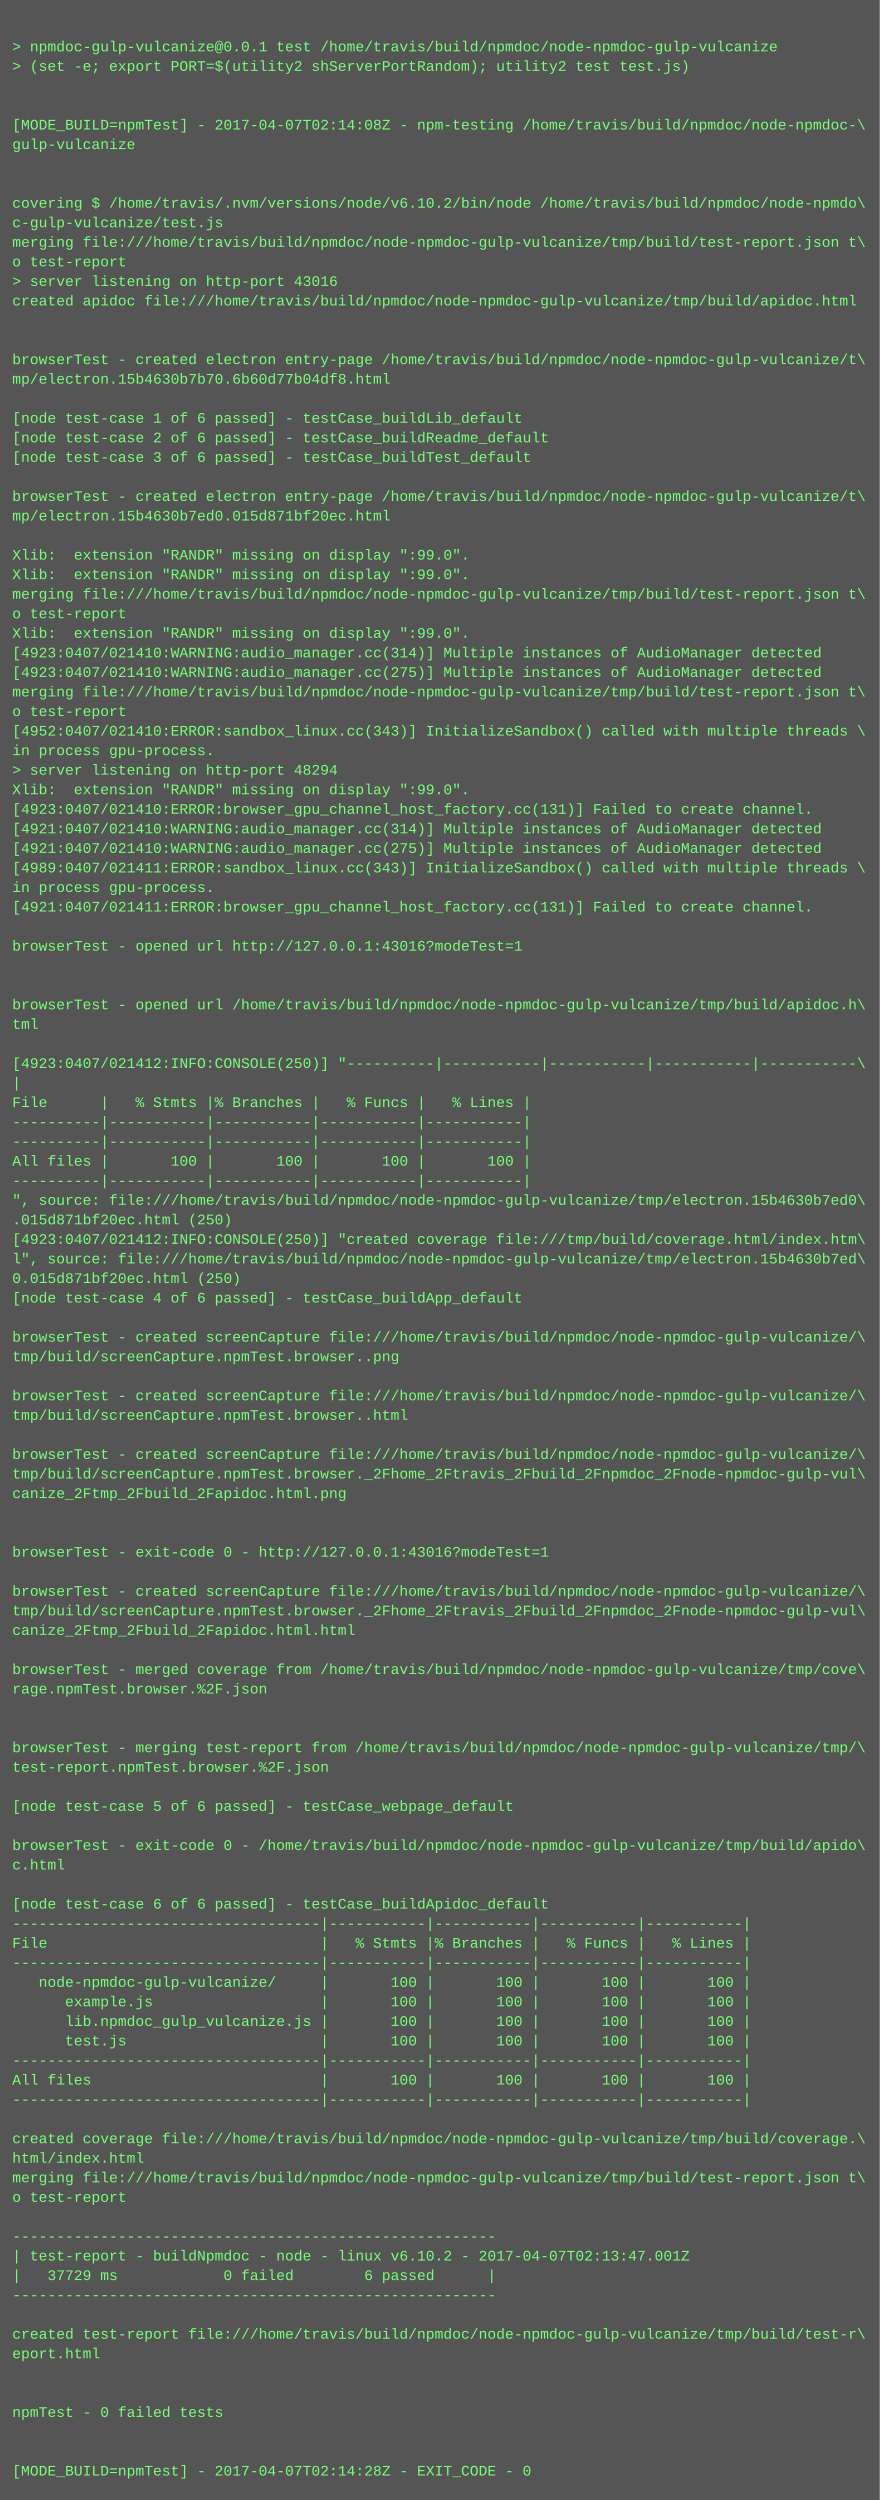
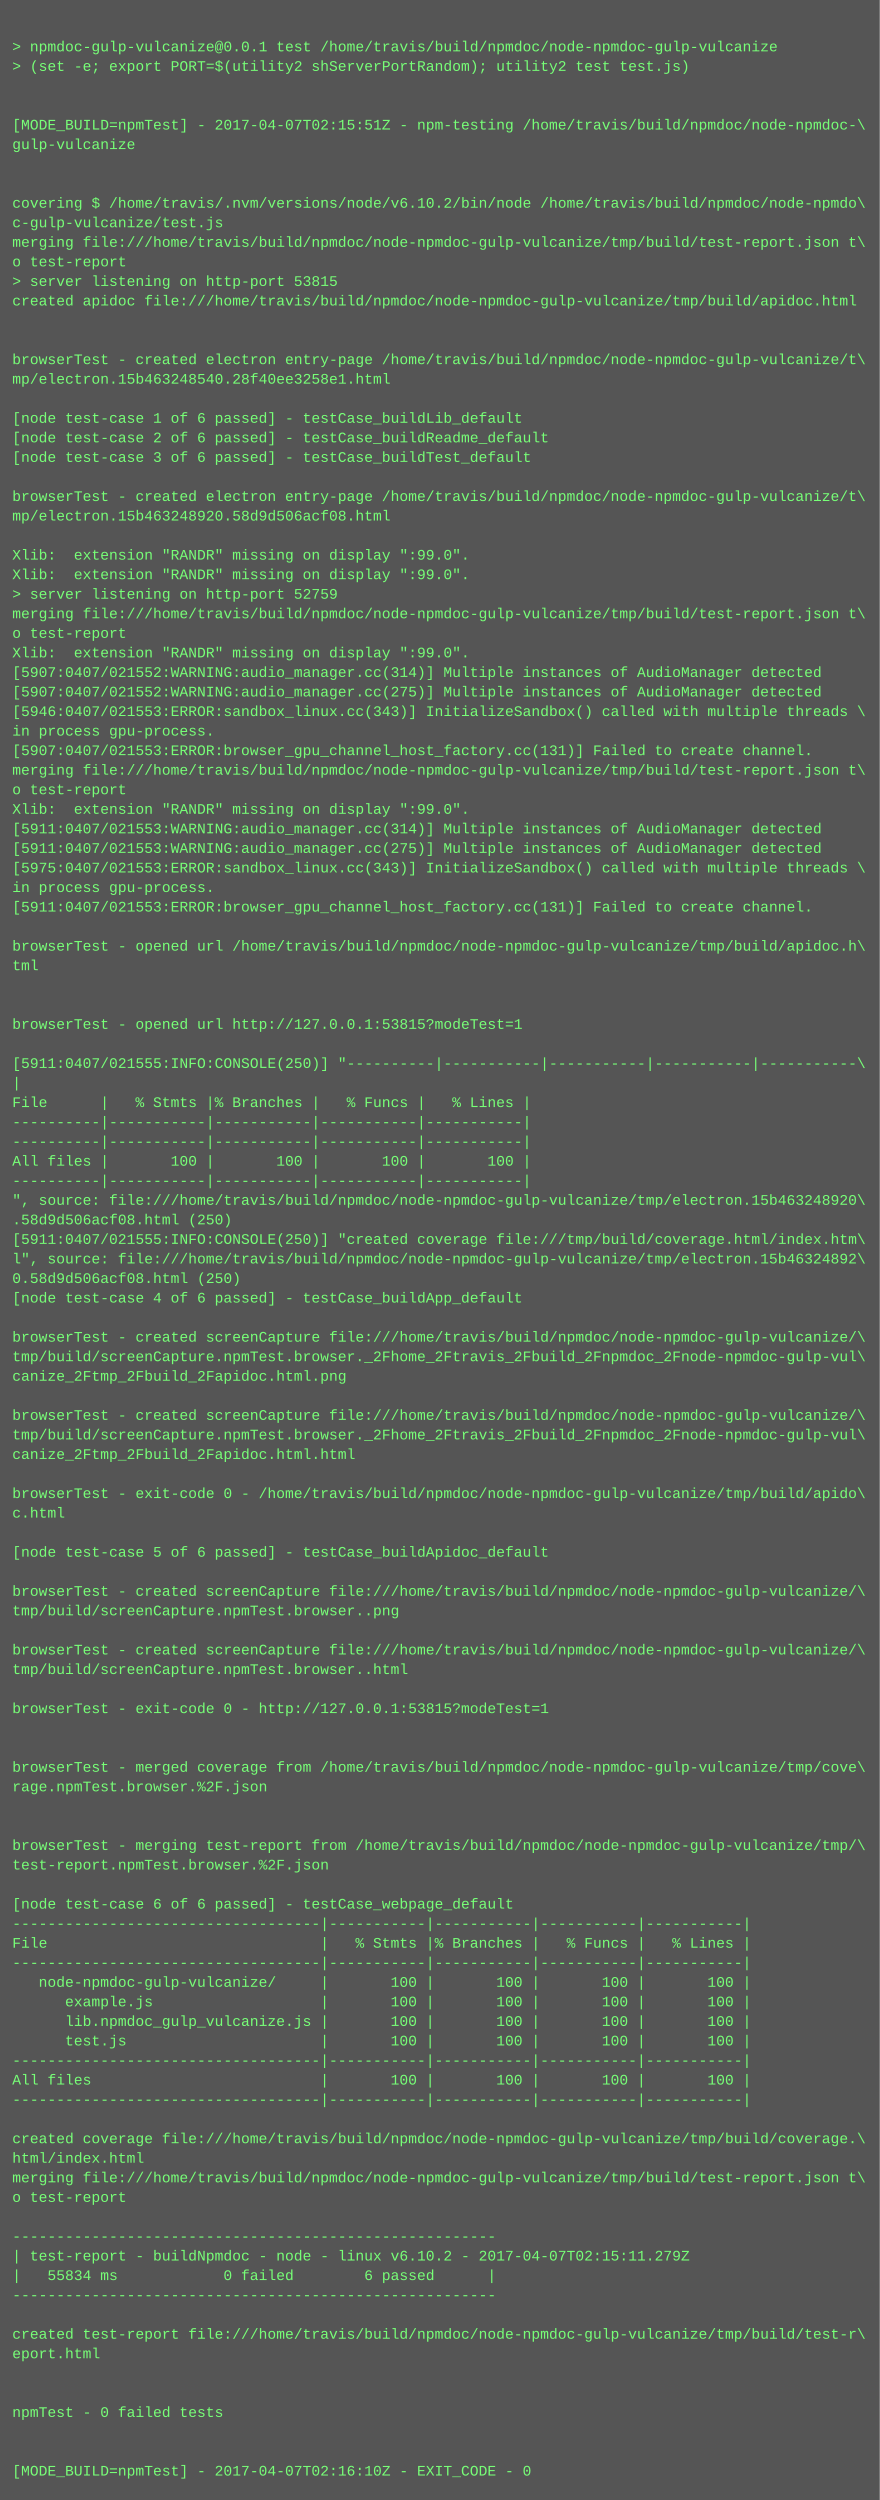
<svg xmlns="http://www.w3.org/2000/svg" height="2046" width="720">
  <rect height="2046" fill="#555" width="720" />
  <text fill="#7f7" font-family="Courier New" font-size="12" xml:space="preserve">
    <tspan x="10" y="26" />
    <tspan x="10" y="42">&gt; npmdoc-gulp-vulcanize@0.0.1 test /home/travis/build/npmdoc/node-npmdoc-gulp-vulcanize</tspan>
    <tspan x="10" y="58">&gt; (set -e; export PORT=$(utility2 shServerPortRandom); utility2 test test.js)</tspan>
    <tspan x="10" y="74" />
    <tspan x="10" y="90" />
-     <tspan x="10" y="106">[MODE_BUILD=npmTest] - 2017-04-07T02:14:08Z - npm-testing /home/travis/build/npmdoc/node-npmdoc-\</tspan>
+     <tspan x="10" y="106">[MODE_BUILD=npmTest] - 2017-04-07T02:15:51Z - npm-testing /home/travis/build/npmdoc/node-npmdoc-\</tspan>
    <tspan x="10" y="122">gulp-vulcanize</tspan>
    <tspan x="10" y="138" />
    <tspan x="10" y="154" />
    <tspan x="10" y="170">covering $ /home/travis/.nvm/versions/node/v6.10.2/bin/node /home/travis/build/npmdoc/node-npmdo\</tspan>
    <tspan x="10" y="186">c-gulp-vulcanize/test.js</tspan>
    <tspan x="10" y="202">merging file:///home/travis/build/npmdoc/node-npmdoc-gulp-vulcanize/tmp/build/test-report.json t\</tspan>
    <tspan x="10" y="218">o test-report</tspan>
-     <tspan x="10" y="234">&gt; server listening on http-port 43016</tspan>
+     <tspan x="10" y="234">&gt; server listening on http-port 53815</tspan>
    <tspan x="10" y="250">created apidoc file:///home/travis/build/npmdoc/node-npmdoc-gulp-vulcanize/tmp/build/apidoc.html</tspan>
    <tspan x="10" y="266" />
    <tspan x="10" y="282" />
    <tspan x="10" y="298">browserTest - created electron entry-page /home/travis/build/npmdoc/node-npmdoc-gulp-vulcanize/t\</tspan>
-     <tspan x="10" y="314">mp/electron.15b4630b7b70.6b60d77b04df8.html</tspan>
+     <tspan x="10" y="314">mp/electron.15b463248540.28f40ee3258e1.html</tspan>
    <tspan x="10" y="330" />
    <tspan x="10" y="346">[node test-case 1 of 6 passed] - testCase_buildLib_default</tspan>
    <tspan x="10" y="362">[node test-case 2 of 6 passed] - testCase_buildReadme_default</tspan>
    <tspan x="10" y="378">[node test-case 3 of 6 passed] - testCase_buildTest_default</tspan>
    <tspan x="10" y="394" />
    <tspan x="10" y="410">browserTest - created electron entry-page /home/travis/build/npmdoc/node-npmdoc-gulp-vulcanize/t\</tspan>
-     <tspan x="10" y="426">mp/electron.15b4630b7ed0.015d871bf20ec.html</tspan>
+     <tspan x="10" y="426">mp/electron.15b463248920.58d9d506acf08.html</tspan>
    <tspan x="10" y="442" />
    <tspan x="10" y="458">Xlib:  extension "RANDR" missing on display ":99.0".</tspan>
    <tspan x="10" y="474">Xlib:  extension "RANDR" missing on display ":99.0".</tspan>
-     <tspan x="10" y="490">merging file:///home/travis/build/npmdoc/node-npmdoc-gulp-vulcanize/tmp/build/test-report.json t\</tspan>
-     <tspan x="10" y="506">o test-report</tspan>
-     <tspan x="10" y="522">Xlib:  extension "RANDR" missing on display ":99.0".</tspan>
-     <tspan x="10" y="538">[4923:0407/021410:WARNING:audio_manager.cc(314)] Multiple instances of AudioManager detected</tspan>
-     <tspan x="10" y="554">[4923:0407/021410:WARNING:audio_manager.cc(275)] Multiple instances of AudioManager detected</tspan>
-     <tspan x="10" y="570">merging file:///home/travis/build/npmdoc/node-npmdoc-gulp-vulcanize/tmp/build/test-report.json t\</tspan>
-     <tspan x="10" y="586">o test-report</tspan>
-     <tspan x="10" y="602">[4952:0407/021410:ERROR:sandbox_linux.cc(343)] InitializeSandbox() called with multiple threads \</tspan>
-     <tspan x="10" y="618">in process gpu-process. </tspan>
-     <tspan x="10" y="634">&gt; server listening on http-port 48294</tspan>
-     <tspan x="10" y="650">Xlib:  extension "RANDR" missing on display ":99.0".</tspan>
-     <tspan x="10" y="666">[4923:0407/021410:ERROR:browser_gpu_channel_host_factory.cc(131)] Failed to create channel.</tspan>
-     <tspan x="10" y="682">[4921:0407/021410:WARNING:audio_manager.cc(314)] Multiple instances of AudioManager detected</tspan>
-     <tspan x="10" y="698">[4921:0407/021410:WARNING:audio_manager.cc(275)] Multiple instances of AudioManager detected</tspan>
-     <tspan x="10" y="714">[4989:0407/021411:ERROR:sandbox_linux.cc(343)] InitializeSandbox() called with multiple threads \</tspan>
+     <tspan x="10" y="490">&gt; server listening on http-port 52759</tspan>
+     <tspan x="10" y="506">merging file:///home/travis/build/npmdoc/node-npmdoc-gulp-vulcanize/tmp/build/test-report.json t\</tspan>
+     <tspan x="10" y="522">o test-report</tspan>
+     <tspan x="10" y="538">Xlib:  extension "RANDR" missing on display ":99.0".</tspan>
+     <tspan x="10" y="554">[5907:0407/021552:WARNING:audio_manager.cc(314)] Multiple instances of AudioManager detected</tspan>
+     <tspan x="10" y="570">[5907:0407/021552:WARNING:audio_manager.cc(275)] Multiple instances of AudioManager detected</tspan>
+     <tspan x="10" y="586">[5946:0407/021553:ERROR:sandbox_linux.cc(343)] InitializeSandbox() called with multiple threads \</tspan>
+     <tspan x="10" y="602">in process gpu-process. </tspan>
+     <tspan x="10" y="618">[5907:0407/021553:ERROR:browser_gpu_channel_host_factory.cc(131)] Failed to create channel.</tspan>
+     <tspan x="10" y="634">merging file:///home/travis/build/npmdoc/node-npmdoc-gulp-vulcanize/tmp/build/test-report.json t\</tspan>
+     <tspan x="10" y="650">o test-report</tspan>
+     <tspan x="10" y="666">Xlib:  extension "RANDR" missing on display ":99.0".</tspan>
+     <tspan x="10" y="682">[5911:0407/021553:WARNING:audio_manager.cc(314)] Multiple instances of AudioManager detected</tspan>
+     <tspan x="10" y="698">[5911:0407/021553:WARNING:audio_manager.cc(275)] Multiple instances of AudioManager detected</tspan>
+     <tspan x="10" y="714">[5975:0407/021553:ERROR:sandbox_linux.cc(343)] InitializeSandbox() called with multiple threads \</tspan>
    <tspan x="10" y="730">in process gpu-process. </tspan>
-     <tspan x="10" y="746">[4921:0407/021411:ERROR:browser_gpu_channel_host_factory.cc(131)] Failed to create channel.</tspan>
+     <tspan x="10" y="746">[5911:0407/021553:ERROR:browser_gpu_channel_host_factory.cc(131)] Failed to create channel.</tspan>
    <tspan x="10" y="762" />
-     <tspan x="10" y="778">browserTest - opened url http://127.0.0.1:43016?modeTest=1</tspan>
-     <tspan x="10" y="794" />
+     <tspan x="10" y="778">browserTest - opened url /home/travis/build/npmdoc/node-npmdoc-gulp-vulcanize/tmp/build/apidoc.h\</tspan>
+     <tspan x="10" y="794">tml</tspan>
    <tspan x="10" y="810" />
-     <tspan x="10" y="826">browserTest - opened url /home/travis/build/npmdoc/node-npmdoc-gulp-vulcanize/tmp/build/apidoc.h\</tspan>
-     <tspan x="10" y="842">tml</tspan>
+     <tspan x="10" y="826" />
+     <tspan x="10" y="842">browserTest - opened url http://127.0.0.1:53815?modeTest=1</tspan>
    <tspan x="10" y="858" />
-     <tspan x="10" y="874">[4923:0407/021412:INFO:CONSOLE(250)] "----------|-----------|-----------|-----------|-----------\</tspan>
+     <tspan x="10" y="874">[5911:0407/021555:INFO:CONSOLE(250)] "----------|-----------|-----------|-----------|-----------\</tspan>
    <tspan x="10" y="890">|</tspan>
    <tspan x="10" y="906">File      |   % Stmts |% Branches |   % Funcs |   % Lines |</tspan>
    <tspan x="10" y="922">----------|-----------|-----------|-----------|-----------|</tspan>
    <tspan x="10" y="938">----------|-----------|-----------|-----------|-----------|</tspan>
    <tspan x="10" y="954">All files |       100 |       100 |       100 |       100 |</tspan>
    <tspan x="10" y="970">----------|-----------|-----------|-----------|-----------|</tspan>
-     <tspan x="10" y="986">", source: file:///home/travis/build/npmdoc/node-npmdoc-gulp-vulcanize/tmp/electron.15b4630b7ed0\</tspan>
-     <tspan x="10" y="1002">.015d871bf20ec.html (250)</tspan>
-     <tspan x="10" y="1018">[4923:0407/021412:INFO:CONSOLE(250)] "created coverage file:///tmp/build/coverage.html/index.htm\</tspan>
-     <tspan x="10" y="1034">l", source: file:///home/travis/build/npmdoc/node-npmdoc-gulp-vulcanize/tmp/electron.15b4630b7ed\</tspan>
-     <tspan x="10" y="1050">0.015d871bf20ec.html (250)</tspan>
+     <tspan x="10" y="986">", source: file:///home/travis/build/npmdoc/node-npmdoc-gulp-vulcanize/tmp/electron.15b463248920\</tspan>
+     <tspan x="10" y="1002">.58d9d506acf08.html (250)</tspan>
+     <tspan x="10" y="1018">[5911:0407/021555:INFO:CONSOLE(250)] "created coverage file:///tmp/build/coverage.html/index.htm\</tspan>
+     <tspan x="10" y="1034">l", source: file:///home/travis/build/npmdoc/node-npmdoc-gulp-vulcanize/tmp/electron.15b46324892\</tspan>
+     <tspan x="10" y="1050">0.58d9d506acf08.html (250)</tspan>
    <tspan x="10" y="1066">[node test-case 4 of 6 passed] - testCase_buildApp_default</tspan>
    <tspan x="10" y="1082" />
    <tspan x="10" y="1098">browserTest - created screenCapture file:///home/travis/build/npmdoc/node-npmdoc-gulp-vulcanize/\</tspan>
-     <tspan x="10" y="1114">tmp/build/screenCapture.npmTest.browser..png</tspan>
-     <tspan x="10" y="1130" />
-     <tspan x="10" y="1146">browserTest - created screenCapture file:///home/travis/build/npmdoc/node-npmdoc-gulp-vulcanize/\</tspan>
-     <tspan x="10" y="1162">tmp/build/screenCapture.npmTest.browser..html</tspan>
-     <tspan x="10" y="1178" />
-     <tspan x="10" y="1194">browserTest - created screenCapture file:///home/travis/build/npmdoc/node-npmdoc-gulp-vulcanize/\</tspan>
-     <tspan x="10" y="1210">tmp/build/screenCapture.npmTest.browser._2Fhome_2Ftravis_2Fbuild_2Fnpmdoc_2Fnode-npmdoc-gulp-vul\</tspan>
-     <tspan x="10" y="1226">canize_2Ftmp_2Fbuild_2Fapidoc.html.png</tspan>
-     <tspan x="10" y="1242" />
+     <tspan x="10" y="1114">tmp/build/screenCapture.npmTest.browser._2Fhome_2Ftravis_2Fbuild_2Fnpmdoc_2Fnode-npmdoc-gulp-vul\</tspan>
+     <tspan x="10" y="1130">canize_2Ftmp_2Fbuild_2Fapidoc.html.png</tspan>
+     <tspan x="10" y="1146" />
+     <tspan x="10" y="1162">browserTest - created screenCapture file:///home/travis/build/npmdoc/node-npmdoc-gulp-vulcanize/\</tspan>
+     <tspan x="10" y="1178">tmp/build/screenCapture.npmTest.browser._2Fhome_2Ftravis_2Fbuild_2Fnpmdoc_2Fnode-npmdoc-gulp-vul\</tspan>
+     <tspan x="10" y="1194">canize_2Ftmp_2Fbuild_2Fapidoc.html.html</tspan>
+     <tspan x="10" y="1210" />
+     <tspan x="10" y="1226">browserTest - exit-code 0 - /home/travis/build/npmdoc/node-npmdoc-gulp-vulcanize/tmp/build/apido\</tspan>
+     <tspan x="10" y="1242">c.html</tspan>
    <tspan x="10" y="1258" />
-     <tspan x="10" y="1274">browserTest - exit-code 0 - http://127.0.0.1:43016?modeTest=1</tspan>
+     <tspan x="10" y="1274">[node test-case 5 of 6 passed] - testCase_buildApidoc_default</tspan>
    <tspan x="10" y="1290" />
    <tspan x="10" y="1306">browserTest - created screenCapture file:///home/travis/build/npmdoc/node-npmdoc-gulp-vulcanize/\</tspan>
-     <tspan x="10" y="1322">tmp/build/screenCapture.npmTest.browser._2Fhome_2Ftravis_2Fbuild_2Fnpmdoc_2Fnode-npmdoc-gulp-vul\</tspan>
-     <tspan x="10" y="1338">canize_2Ftmp_2Fbuild_2Fapidoc.html.html</tspan>
-     <tspan x="10" y="1354" />
-     <tspan x="10" y="1370">browserTest - merged coverage from /home/travis/build/npmdoc/node-npmdoc-gulp-vulcanize/tmp/cove\</tspan>
-     <tspan x="10" y="1386">rage.npmTest.browser.%2F.json</tspan>
-     <tspan x="10" y="1402" />
+     <tspan x="10" y="1322">tmp/build/screenCapture.npmTest.browser..png</tspan>
+     <tspan x="10" y="1338" />
+     <tspan x="10" y="1354">browserTest - created screenCapture file:///home/travis/build/npmdoc/node-npmdoc-gulp-vulcanize/\</tspan>
+     <tspan x="10" y="1370">tmp/build/screenCapture.npmTest.browser..html</tspan>
+     <tspan x="10" y="1386" />
+     <tspan x="10" y="1402">browserTest - exit-code 0 - http://127.0.0.1:53815?modeTest=1</tspan>
    <tspan x="10" y="1418" />
-     <tspan x="10" y="1434">browserTest - merging test-report from /home/travis/build/npmdoc/node-npmdoc-gulp-vulcanize/tmp/\</tspan>
-     <tspan x="10" y="1450">test-report.npmTest.browser.%2F.json</tspan>
-     <tspan x="10" y="1466" />
-     <tspan x="10" y="1482">[node test-case 5 of 6 passed] - testCase_webpage_default</tspan>
+     <tspan x="10" y="1434" />
+     <tspan x="10" y="1450">browserTest - merged coverage from /home/travis/build/npmdoc/node-npmdoc-gulp-vulcanize/tmp/cove\</tspan>
+     <tspan x="10" y="1466">rage.npmTest.browser.%2F.json</tspan>
+     <tspan x="10" y="1482" />
    <tspan x="10" y="1498" />
-     <tspan x="10" y="1514">browserTest - exit-code 0 - /home/travis/build/npmdoc/node-npmdoc-gulp-vulcanize/tmp/build/apido\</tspan>
-     <tspan x="10" y="1530">c.html</tspan>
+     <tspan x="10" y="1514">browserTest - merging test-report from /home/travis/build/npmdoc/node-npmdoc-gulp-vulcanize/tmp/\</tspan>
+     <tspan x="10" y="1530">test-report.npmTest.browser.%2F.json</tspan>
    <tspan x="10" y="1546" />
-     <tspan x="10" y="1562">[node test-case 6 of 6 passed] - testCase_buildApidoc_default</tspan>
+     <tspan x="10" y="1562">[node test-case 6 of 6 passed] - testCase_webpage_default</tspan>
    <tspan x="10" y="1578">-----------------------------------|-----------|-----------|-----------|-----------|</tspan>
    <tspan x="10" y="1594">File                               |   % Stmts |% Branches |   % Funcs |   % Lines |</tspan>
    <tspan x="10" y="1610">-----------------------------------|-----------|-----------|-----------|-----------|</tspan>
    <tspan x="10" y="1626">   node-npmdoc-gulp-vulcanize/     |       100 |       100 |       100 |       100 |</tspan>
    <tspan x="10" y="1642">      example.js                   |       100 |       100 |       100 |       100 |</tspan>
    <tspan x="10" y="1658">      lib.npmdoc_gulp_vulcanize.js |       100 |       100 |       100 |       100 |</tspan>
    <tspan x="10" y="1674">      test.js                      |       100 |       100 |       100 |       100 |</tspan>
    <tspan x="10" y="1690">-----------------------------------|-----------|-----------|-----------|-----------|</tspan>
    <tspan x="10" y="1706">All files                          |       100 |       100 |       100 |       100 |</tspan>
    <tspan x="10" y="1722">-----------------------------------|-----------|-----------|-----------|-----------|</tspan>
    <tspan x="10" y="1738" />
    <tspan x="10" y="1754">created coverage file:///home/travis/build/npmdoc/node-npmdoc-gulp-vulcanize/tmp/build/coverage.\</tspan>
    <tspan x="10" y="1770">html/index.html</tspan>
    <tspan x="10" y="1786">merging file:///home/travis/build/npmdoc/node-npmdoc-gulp-vulcanize/tmp/build/test-report.json t\</tspan>
    <tspan x="10" y="1802">o test-report</tspan>
    <tspan x="10" y="1818" />
    <tspan x="10" y="1834">-------------------------------------------------------</tspan>
-     <tspan x="10" y="1850">| test-report - buildNpmdoc - node - linux v6.10.2 - 2017-04-07T02:13:47.001Z</tspan>
-     <tspan x="10" y="1866">|   37729 ms            0 failed        6 passed      |</tspan>
+     <tspan x="10" y="1850">| test-report - buildNpmdoc - node - linux v6.10.2 - 2017-04-07T02:15:11.279Z</tspan>
+     <tspan x="10" y="1866">|   55834 ms            0 failed        6 passed      |</tspan>
    <tspan x="10" y="1882">-------------------------------------------------------</tspan>
    <tspan x="10" y="1898" />
    <tspan x="10" y="1914">created test-report file:///home/travis/build/npmdoc/node-npmdoc-gulp-vulcanize/tmp/build/test-r\</tspan>
    <tspan x="10" y="1930">eport.html</tspan>
    <tspan x="10" y="1946" />
    <tspan x="10" y="1962" />
    <tspan x="10" y="1978">npmTest - 0 failed tests</tspan>
    <tspan x="10" y="1994" />
    <tspan x="10" y="2010" />
-     <tspan x="10" y="2026">[MODE_BUILD=npmTest] - 2017-04-07T02:14:28Z - EXIT_CODE - 0</tspan>
+     <tspan x="10" y="2026">[MODE_BUILD=npmTest] - 2017-04-07T02:16:10Z - EXIT_CODE - 0</tspan>
  </text>
</svg>
